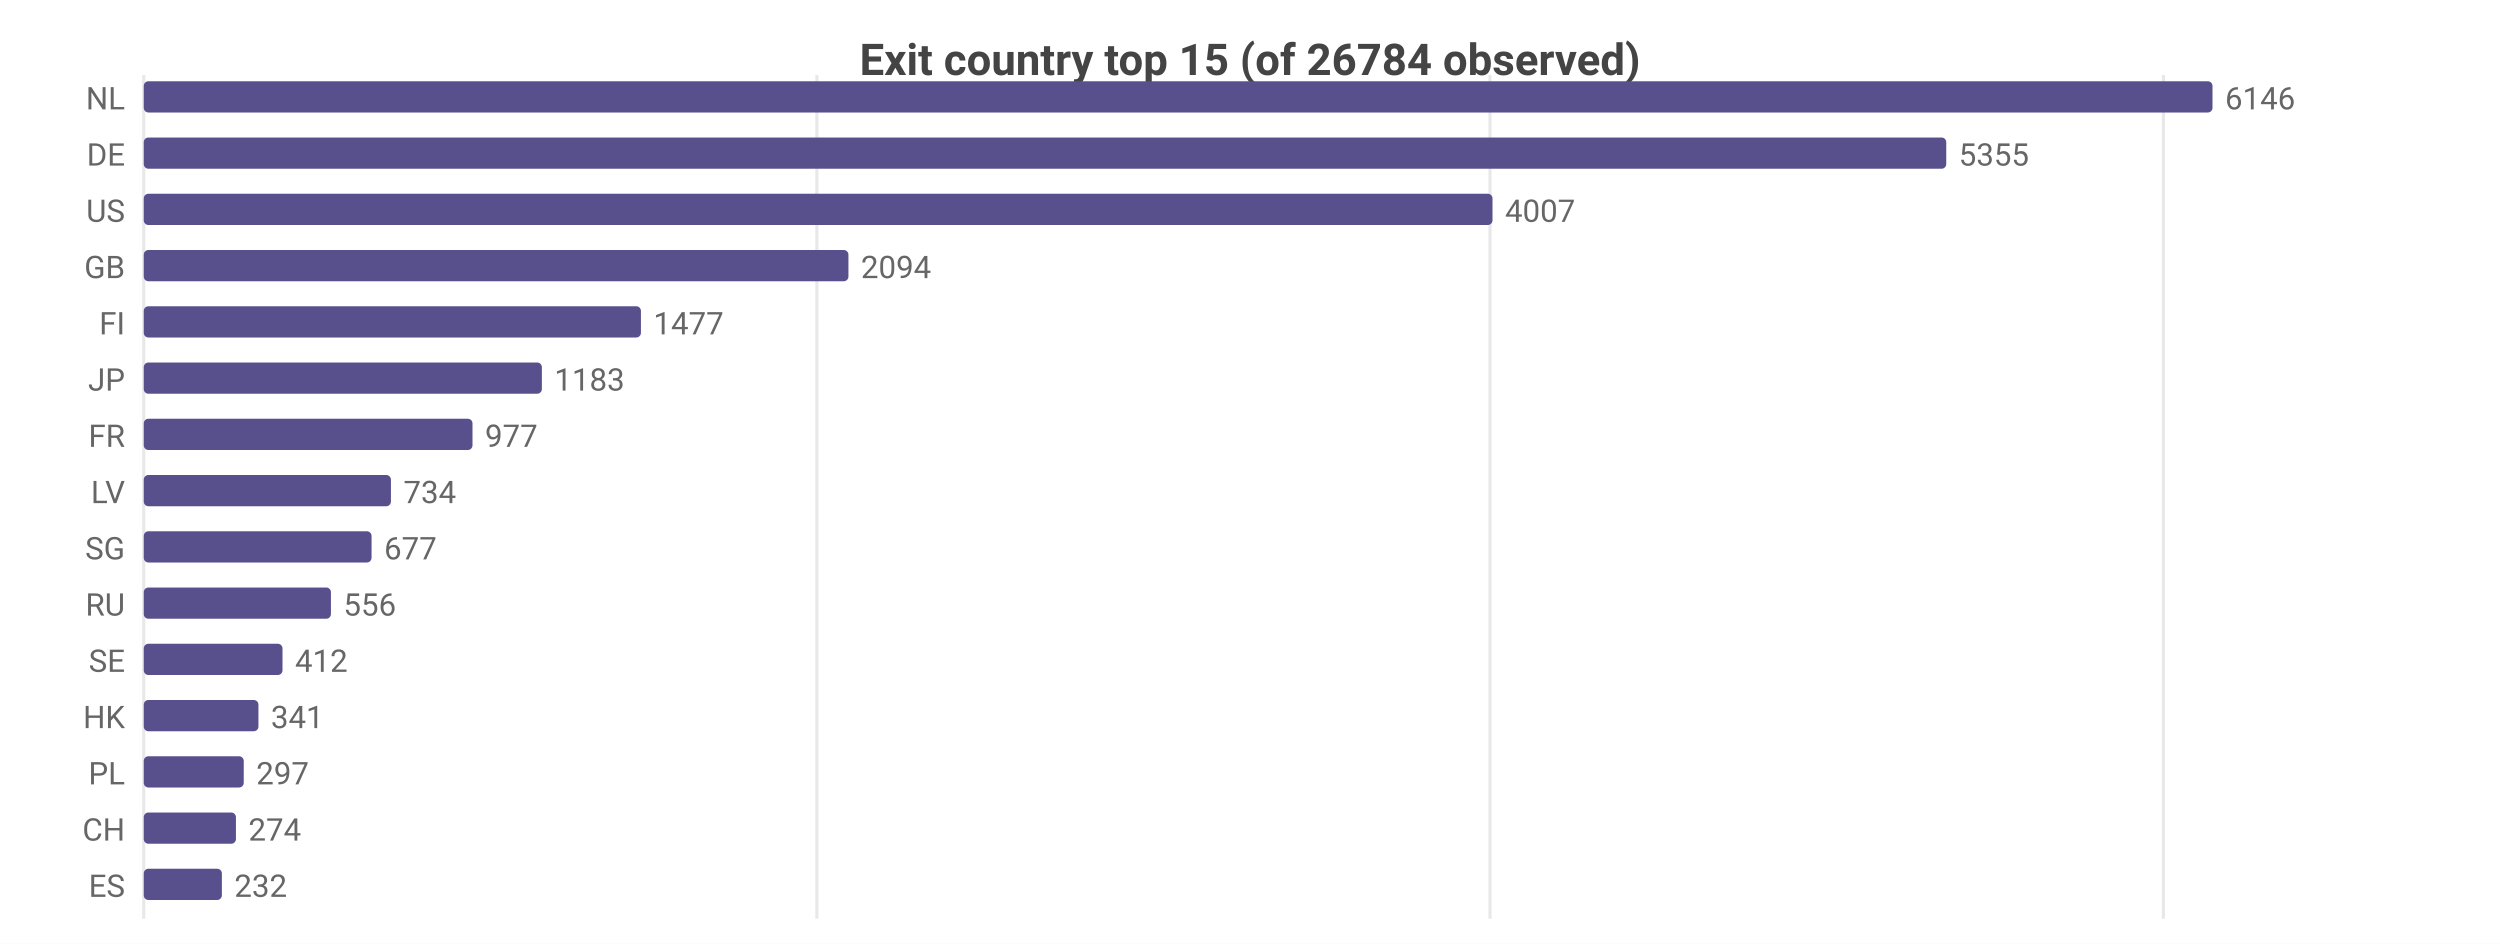
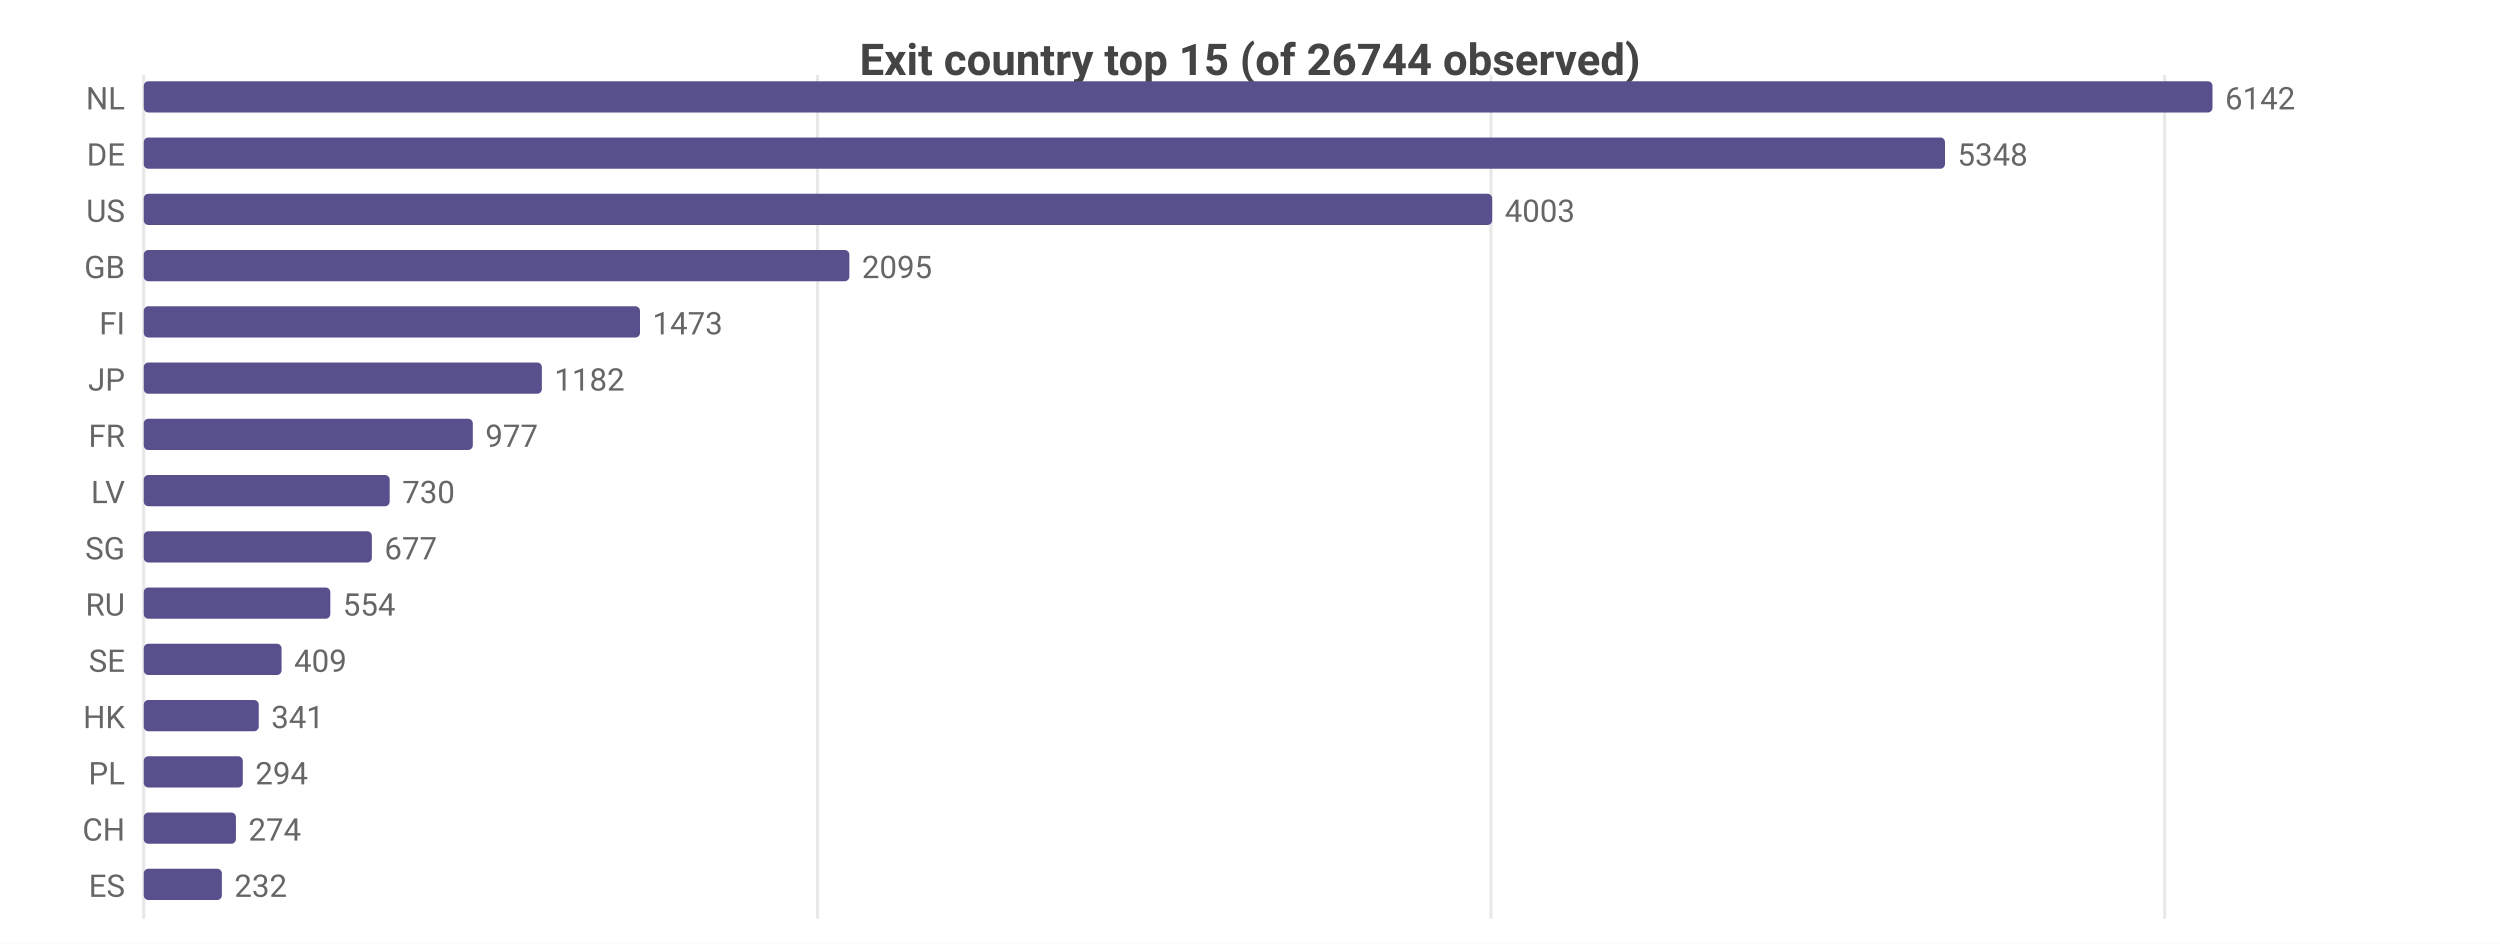
<svg xmlns="http://www.w3.org/2000/svg" width="800" height="302" viewBox="0 0 800 302">
  <rect width="800" height="302" fill="#ffffff" />
  <style>text{font-family:system-ui,-apple-system,'Segoe UI',Roboto,sans-serif}.g{stroke:#e8e8e8;stroke-width:1}.a{stroke:#999;stroke-width:1}.t{font-size:10px;fill:#666}.m{font-size:10px;text-anchor:middle;fill:#666}.e{font-size:10px;text-anchor:end;fill:#666}.l{font-size:11px;fill:#333}.tt{font-size:14px;font-weight:600;text-anchor:middle;fill:#444}.em{font-size:13px;text-anchor:middle;fill:#999}</style>
-   <text class="tt" x="400.0" y="24">Exit country top 15 (of 26784 observed)</text>
+   <text class="tt" x="400.0" y="24">Exit country top 15 (of 26744 observed)</text>
  <line class="g" x1="46" y1="24" x2="46" y2="294" />
-   <line class="g" x1="261.4" y1="24" x2="261.4" y2="294" />
-   <line class="g" x1="476.8" y1="24" x2="476.8" y2="294" />
-   <line class="g" x1="692.3" y1="24" x2="692.3" y2="294" />
+   <line class="g" x1="261.6" y1="24" x2="261.6" y2="294" />
+   <line class="g" x1="477.1" y1="24" x2="477.1" y2="294" />
+   <line class="g" x1="692.7" y1="24" x2="692.7" y2="294" />
  <text class="e" x="40" y="35">NL</text>
  <rect x="46" y="26" width="662" height="10" fill="#58508d" rx="1.5" />
-   <text class="t" x="712" y="35">6146</text>
+   <text class="t" x="712" y="35">6142</text>
  <text class="e" x="40" y="53">DE</text>
-   <rect x="46" y="44" width="576.8" height="10" fill="#58508d" rx="1.5" />
-   <text class="t" x="626.8" y="53">5355</text>
+   <rect x="46" y="44" width="576.4" height="10" fill="#58508d" rx="1.5" />
+   <text class="t" x="626.4" y="53">5348</text>
  <text class="e" x="40" y="71">US</text>
-   <rect x="46" y="62" width="431.6" height="10" fill="#58508d" rx="1.5" />
-   <text class="t" x="481.6" y="71">4007</text>
+   <rect x="46" y="62" width="431.5" height="10" fill="#58508d" rx="1.5" />
+   <text class="t" x="481.5" y="71">4003</text>
  <text class="e" x="40" y="89">GB</text>
-   <rect x="46" y="80" width="225.5" height="10" fill="#58508d" rx="1.5" />
-   <text class="t" x="275.5" y="89">2094</text>
+   <rect x="46" y="80" width="225.8" height="10" fill="#58508d" rx="1.5" />
+   <text class="t" x="275.8" y="89">2095</text>
  <text class="e" x="40" y="107">FI</text>
-   <rect x="46" y="98" width="159.1" height="10" fill="#58508d" rx="1.5" />
-   <text class="t" x="209.1" y="107">1477</text>
+   <rect x="46" y="98" width="158.8" height="10" fill="#58508d" rx="1.5" />
+   <text class="t" x="208.8" y="107">1473</text>
  <text class="e" x="40" y="125">JP</text>
  <rect x="46" y="116" width="127.4" height="10" fill="#58508d" rx="1.5" />
-   <text class="t" x="177.4" y="125">1183</text>
+   <text class="t" x="177.4" y="125">1182</text>
  <text class="e" x="40" y="143">FR</text>
-   <rect x="46" y="134" width="105.2" height="10" fill="#58508d" rx="1.5" />
-   <text class="t" x="155.2" y="143">977</text>
+   <rect x="46" y="134" width="105.3" height="10" fill="#58508d" rx="1.5" />
+   <text class="t" x="155.3" y="143">977</text>
  <text class="e" x="40" y="161">LV</text>
-   <rect x="46" y="152" width="79.1" height="10" fill="#58508d" rx="1.5" />
-   <text class="t" x="129.1" y="161">734</text>
+   <rect x="46" y="152" width="78.7" height="10" fill="#58508d" rx="1.5" />
+   <text class="t" x="128.7" y="161">730</text>
  <text class="e" x="40" y="179">SG</text>
-   <rect x="46" y="170" width="72.9" height="10" fill="#58508d" rx="1.5" />
-   <text class="t" x="122.9" y="179">677</text>
+   <rect x="46" y="170" width="73.0" height="10" fill="#58508d" rx="1.5" />
+   <text class="t" x="123.0" y="179">677</text>
  <text class="e" x="40" y="197">RU</text>
-   <rect x="46" y="188" width="59.9" height="10" fill="#58508d" rx="1.5" />
-   <text class="t" x="109.9" y="197">556</text>
+   <rect x="46" y="188" width="59.7" height="10" fill="#58508d" rx="1.5" />
+   <text class="t" x="109.7" y="197">554</text>
  <text class="e" x="40" y="215">SE</text>
-   <rect x="46" y="206" width="44.4" height="10" fill="#58508d" rx="1.5" />
-   <text class="t" x="94.4" y="215">412</text>
+   <rect x="46" y="206" width="44.1" height="10" fill="#58508d" rx="1.5" />
+   <text class="t" x="94.1" y="215">409</text>
  <text class="e" x="40" y="233">HK</text>
-   <rect x="46" y="224" width="36.7" height="10" fill="#58508d" rx="1.5" />
-   <text class="t" x="86.7" y="233">341</text>
+   <rect x="46" y="224" width="36.8" height="10" fill="#58508d" rx="1.5" />
+   <text class="t" x="86.8" y="233">341</text>
  <text class="e" x="40" y="251">PL</text>
-   <rect x="46" y="242" width="32.0" height="10" fill="#58508d" rx="1.5" />
-   <text class="t" x="82.0" y="251">297</text>
+   <rect x="46" y="242" width="31.7" height="10" fill="#58508d" rx="1.5" />
+   <text class="t" x="81.7" y="251">294</text>
  <text class="e" x="40" y="269">CH</text>
  <rect x="46" y="260" width="29.5" height="10" fill="#58508d" rx="1.5" />
  <text class="t" x="79.5" y="269">274</text>
  <text class="e" x="40" y="287">ES</text>
  <rect x="46" y="278" width="25.0" height="10" fill="#58508d" rx="1.5" />
  <text class="t" x="75.0" y="287">232</text>
</svg>
